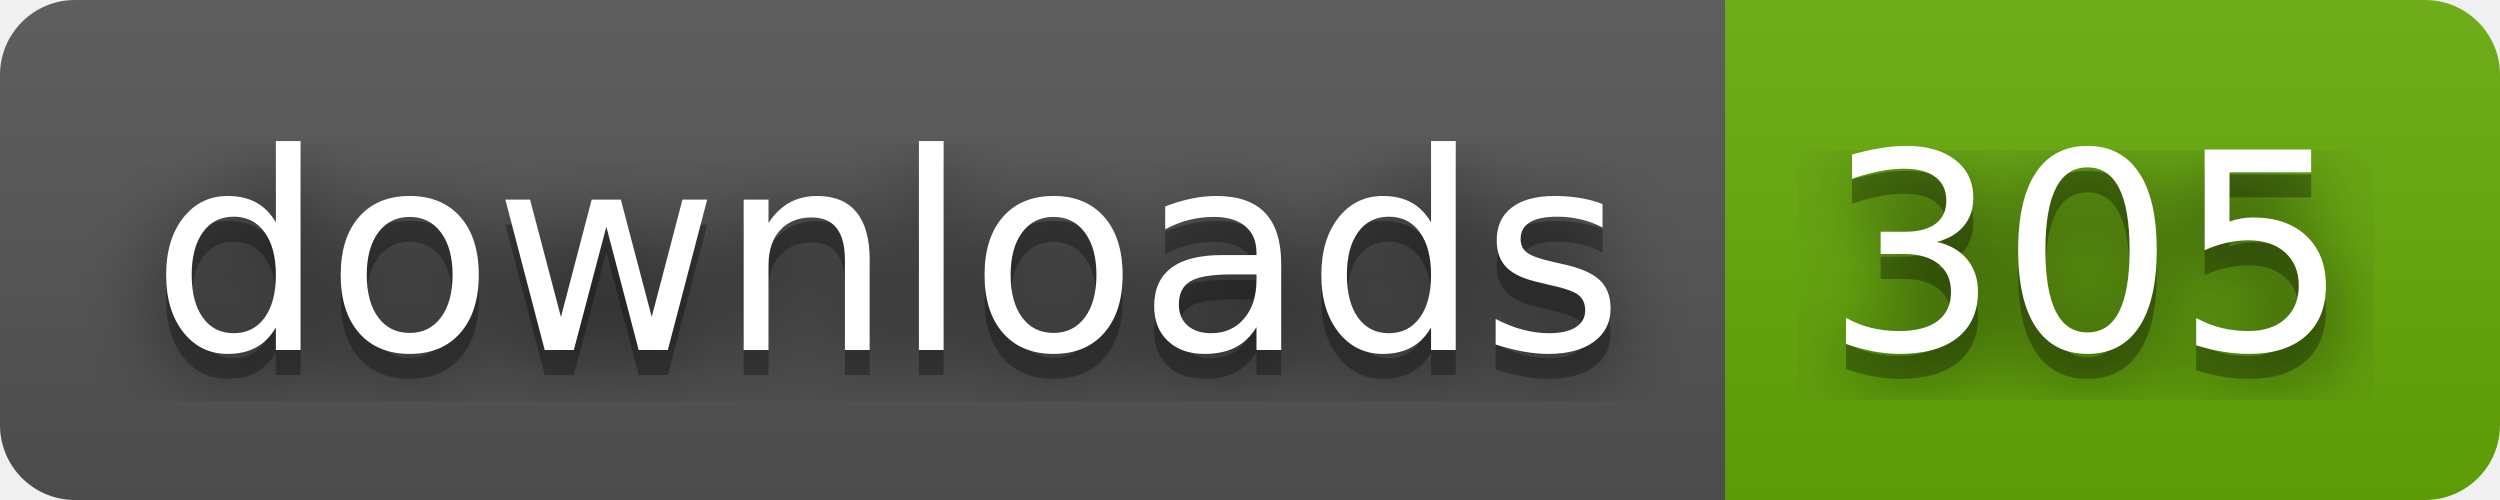
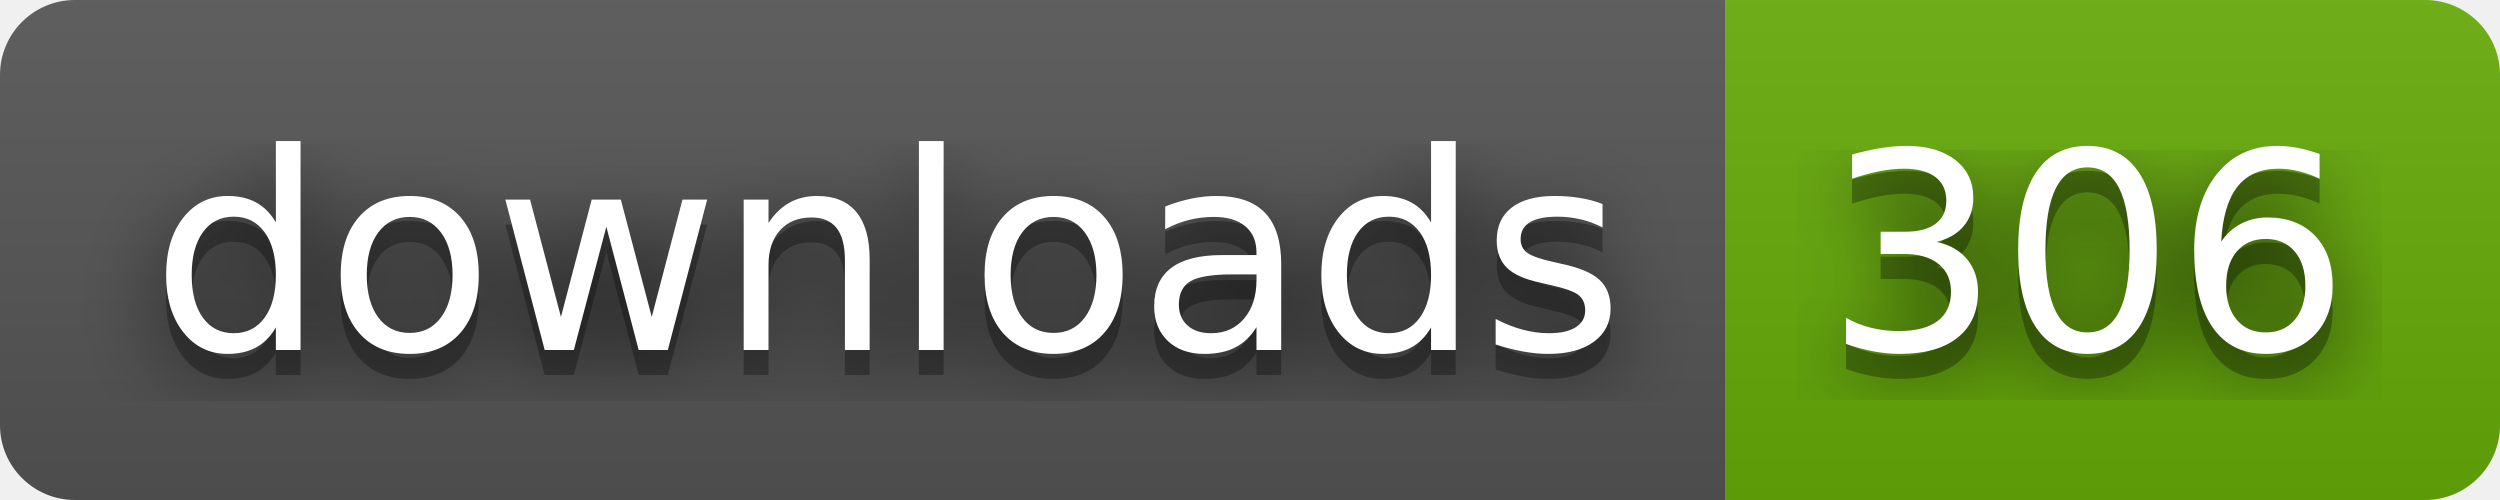
- <svg xmlns="http://www.w3.org/2000/svg" width="100" height="20" role="img" aria-label="downloads: 305">
+ <svg xmlns="http://www.w3.org/2000/svg" width="100" height="20" role="img" aria-label="downloads: 306">
  <filter id="blur">
    <feGaussianBlur stdDeviation="16" />
  </filter>
  <linearGradient id="s" x2="0" y2="100%">
    <stop offset="0" stop-color="#bbb" stop-opacity=".1" />
    <stop offset="1" stop-opacity=".1" />
  </linearGradient>
  <clipPath id="r">
    <rect width="100" height="20" rx="3" />
  </clipPath>
  <g clip-path="url(#r)">
    <rect width="69" height="20" fill="#555" />
    <rect x="69" width="31" height="20" fill="#67ac09" />
    <rect width="100" height="20" fill="url(#s)" />
  </g>
  <g fill="#fff" text-anchor="middle" font-family="Verdana,Geneva,DejaVu Sans,sans-serif" text-rendering="geometricPrecision" font-size="110">
    <g transform="scale(.1)">
      <g aria-hidden="true" fill="#010101">
        <text x="355" y="150" fill-opacity=".8" filter="url(#blur)" textLength="590">downloads</text>
        <text x="355" y="150" fill-opacity=".3" textLength="590">downloads</text>
      </g>
      <text x="355" y="140" textLength="590">downloads</text>
    </g>
    <g transform="scale(.1)">
      <g aria-hidden="true" fill="#010101">
-         <text x="835" y="150" fill-opacity=".8" filter="url(#blur)" textLength="210">305</text>
-         <text x="835" y="150" fill-opacity=".3" textLength="210">305</text>
+         <text x="835" y="150" fill-opacity=".8" filter="url(#blur)" textLength="210">306</text>
+         <text x="835" y="150" fill-opacity=".3" textLength="210">306</text>
      </g>
-       <text x="835" y="140" textLength="210">305</text>
+       <text x="835" y="140" textLength="210">306</text>
    </g>
  </g>
</svg>
